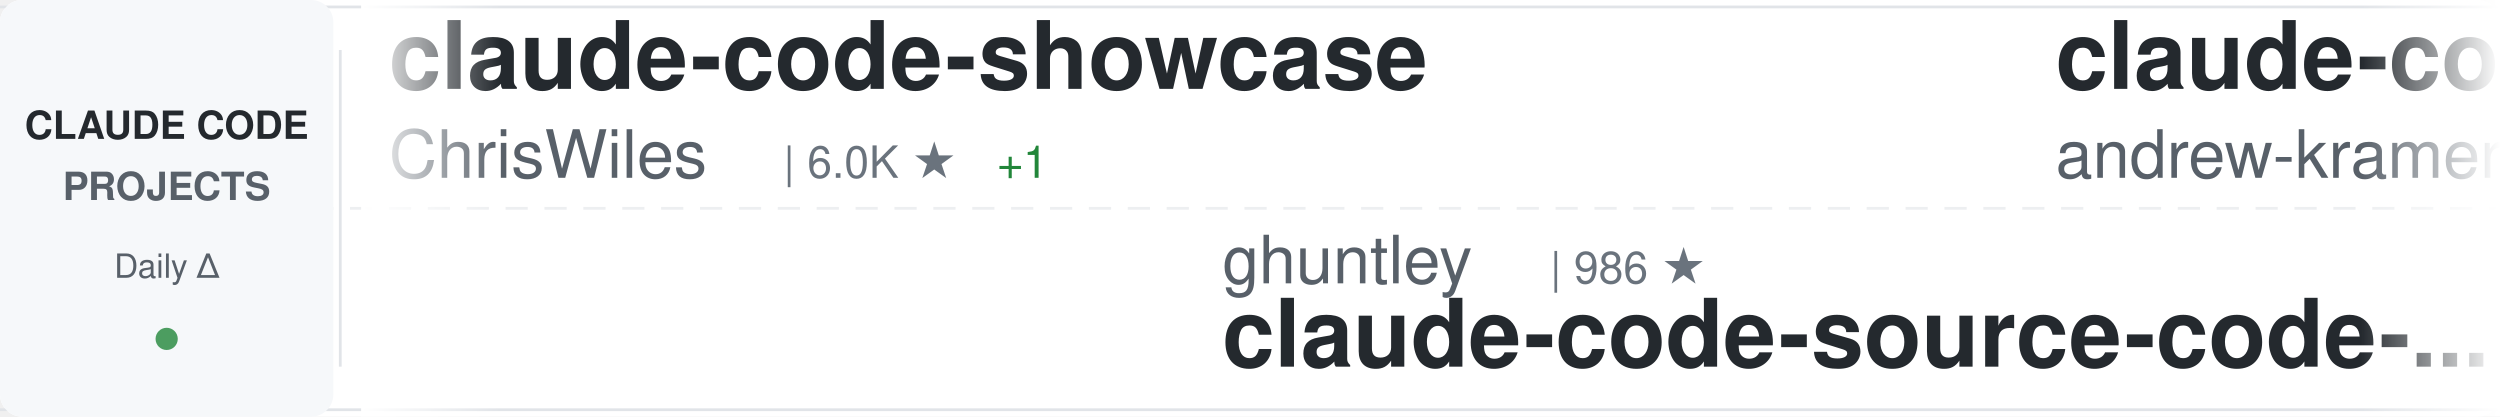
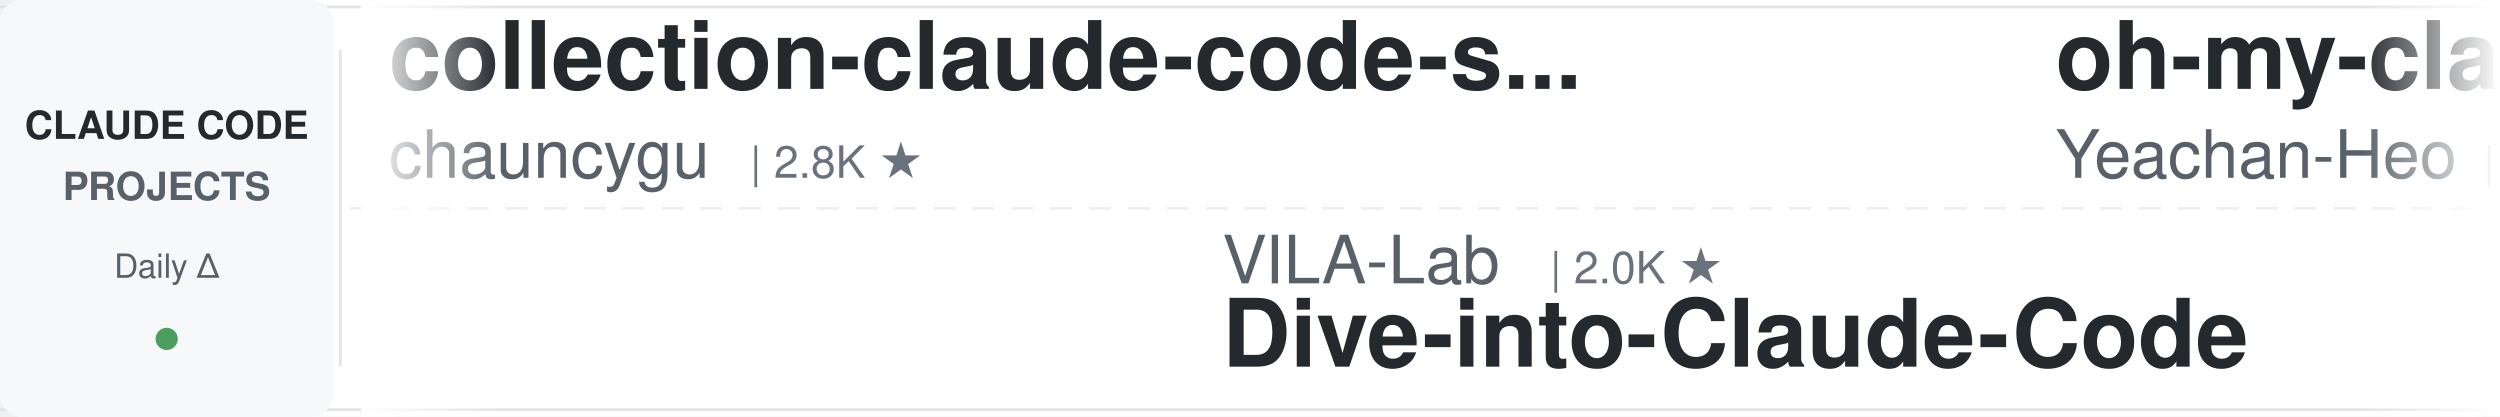
<svg xmlns="http://www.w3.org/2000/svg" width="900" height="150">
  <defs>
    <linearGradient id="awesomeLeftFade" x1="0%" y1="0%" x2="100%" y2="0%">
      <stop offset="0%" style="stop-color:#ffffff;stop-opacity:1" />
      <stop offset="100%" style="stop-color:#ffffff;stop-opacity:0" />
    </linearGradient>
    <linearGradient id="awesomeRightFade" x1="0%" y1="0%" x2="100%" y2="0%">
      <stop offset="0%" style="stop-color:#ffffff;stop-opacity:0" />
      <stop offset="100%" style="stop-color:#ffffff;stop-opacity:1" />
    </linearGradient>
  </defs>
  <rect width="900" height="150" fill="#ffffff" rx="8" />
  <rect x="0" y="2" width="900" height="1" fill="#e1e4e8" />
  <rect x="0" y="147" width="900" height="1" fill="#e1e4e8" />
  <line x1="0" y1="75" x2="900" y2="75" stroke="#e1e4e8" stroke-width="1" stroke-dasharray="8 6" opacity="0.6" />
  <rect x="0" y="0" width="120" height="150" fill="#f6f8fa" rx="8" />
  <text x="60" y="50" font-family="-apple-system, BlinkMacSystemFont, 'Segoe UI', Helvetica, Arial, sans-serif" font-size="14" font-weight="600" fill="#24292e" text-anchor="middle">CLAUDE CODE</text>
  <text x="60" y="72" font-family="-apple-system, BlinkMacSystemFont, 'Segoe UI', Helvetica, Arial, sans-serif" font-size="14" font-weight="600" fill="#586069" text-anchor="middle">PROJECTS</text>
  <text x="60" y="100" font-family="-apple-system, BlinkMacSystemFont, 'Segoe UI', Helvetica, Arial, sans-serif" font-size="12" font-weight="500" fill="#586069" text-anchor="middle">Daily Δ</text>
  <circle cx="60" cy="122" r="4" fill="#22863a" opacity="0.8" />
  <rect x="122" y="18" width="1" height="114" fill="#e1e4e8" />
  <clipPath id="awesomeTickerClip">
    <rect x="130" y="0" width="770" height="150" />
  </clipPath>
  <g clip-path="url(#awesomeTickerClip)">
    <g id="awesomeTickerItems">
      <animateTransform attributeName="transform" attributeType="XML" type="translate" from="0 0" to="-3000 0" dur="54s" repeatCount="indefinite" />
      <g transform="translate(0, 0)">
-         <text x="140" y="32" font-family="-apple-system, BlinkMacSystemFont, 'Segoe UI', Helvetica, Arial, sans-serif" font-size="34" font-weight="600" fill="#24292e">claude-code-showcase</text>
-         <text x="140" y="64" font-family="-apple-system, BlinkMacSystemFont, 'Segoe UI', Helvetica, Arial, sans-serif" font-size="24" font-weight="400" fill="#586069">ChrisWiles</text>
-         <text x="282" y="64" font-family="-apple-system, BlinkMacSystemFont, 'Segoe UI', Helvetica, Arial, sans-serif" font-size="16" font-weight="500" fill="#6a737d">| 6.0K ★</text>
-         <text x="359" y="64" font-family="-apple-system, BlinkMacSystemFont, 'Segoe UI', Helvetica, Arial, sans-serif" font-size="16" font-weight="500" fill="#22863a"> +1</text>
+         <text x="140" y="32" font-family="-apple-system, BlinkMacSystemFont, 'Segoe UI', Helvetica, Arial, sans-serif" font-size="34" font-weight="600" fill="#24292e">collection-claude-code-s...</text>
+         <text x="140" y="64" font-family="-apple-system, BlinkMacSystemFont, 'Segoe UI', Helvetica, Arial, sans-serif" font-size="24" font-weight="400" fill="#586069">chauncygu</text>
+         <text x="270" y="64" font-family="-apple-system, BlinkMacSystemFont, 'Segoe UI', Helvetica, Arial, sans-serif" font-size="16" font-weight="500" fill="#6a737d">| 2.8K ★</text>
      </g>
      <g transform="translate(300, 0)">
-         <text x="140" y="102" font-family="-apple-system, BlinkMacSystemFont, 'Segoe UI', Helvetica, Arial, sans-serif" font-size="24" font-weight="400" fill="#586069">ghuntley</text>
-         <text x="258" y="102" font-family="-apple-system, BlinkMacSystemFont, 'Segoe UI', Helvetica, Arial, sans-serif" font-size="16" font-weight="500" fill="#6a737d">| 986 ★</text>
-         <text x="140" y="132" font-family="-apple-system, BlinkMacSystemFont, 'Segoe UI', Helvetica, Arial, sans-serif" font-size="34" font-weight="600" fill="#24292e">claude-code-source-code-...</text>
-       </g>
-       <g transform="translate(600, 0)">
-         <text x="140" y="32" font-family="-apple-system, BlinkMacSystemFont, 'Segoe UI', Helvetica, Arial, sans-serif" font-size="34" font-weight="600" fill="#24292e">claude-code-source-build</text>
-         <text x="140" y="64" font-family="-apple-system, BlinkMacSystemFont, 'Segoe UI', Helvetica, Arial, sans-serif" font-size="24" font-weight="400" fill="#586069">andrew-kramer-inno</text>
-         <text x="378" y="64" font-family="-apple-system, BlinkMacSystemFont, 'Segoe UI', Helvetica, Arial, sans-serif" font-size="16" font-weight="500" fill="#6a737d">| 594 ★</text>
-       </g>
-       <g transform="translate(900, 0)">
-         <text x="140" y="102" font-family="-apple-system, BlinkMacSystemFont, 'Segoe UI', Helvetica, Arial, sans-serif" font-size="24" font-weight="400" fill="#586069">musistudio</text>
-         <text x="282" y="102" font-family="-apple-system, BlinkMacSystemFont, 'Segoe UI', Helvetica, Arial, sans-serif" font-size="16" font-weight="500" fill="#6a737d">| 36.2K ★</text>
-         <text x="368" y="102" font-family="-apple-system, BlinkMacSystemFont, 'Segoe UI', Helvetica, Arial, sans-serif" font-size="16" font-weight="500" fill="#22863a"> +2</text>
-         <text x="140" y="132" font-family="-apple-system, BlinkMacSystemFont, 'Segoe UI', Helvetica, Arial, sans-serif" font-size="34" font-weight="600" fill="#24292e">claude-code-router</text>
-       </g>
-       <g transform="translate(1200, 0)">
-         <text x="140" y="32" font-family="-apple-system, BlinkMacSystemFont, 'Segoe UI', Helvetica, Arial, sans-serif" font-size="34" font-weight="600" fill="#24292e">Claude-Code-Usage-Monito...</text>
-         <text x="140" y="64" font-family="-apple-system, BlinkMacSystemFont, 'Segoe UI', Helvetica, Arial, sans-serif" font-size="24" font-weight="400" fill="#586069">Maciek-roboblog</text>
-         <text x="342" y="64" font-family="-apple-system, BlinkMacSystemFont, 'Segoe UI', Helvetica, Arial, sans-serif" font-size="16" font-weight="500" fill="#6a737d">| 8.5K ★</text>
-         <text x="419" y="64" font-family="-apple-system, BlinkMacSystemFont, 'Segoe UI', Helvetica, Arial, sans-serif" font-size="16" font-weight="500" fill="#22863a"> +2</text>
-       </g>
-       <g transform="translate(1500, 0)">
-         <text x="140" y="102" font-family="-apple-system, BlinkMacSystemFont, 'Segoe UI', Helvetica, Arial, sans-serif" font-size="24" font-weight="400" fill="#586069">ChinaSiro</text>
-         <text x="270" y="102" font-family="-apple-system, BlinkMacSystemFont, 'Segoe UI', Helvetica, Arial, sans-serif" font-size="16" font-weight="500" fill="#6a737d">| 9.6K ★</text>
-         <text x="140" y="132" font-family="-apple-system, BlinkMacSystemFont, 'Segoe UI', Helvetica, Arial, sans-serif" font-size="34" font-weight="600" fill="#24292e">claude-code-sourcemap</text>
-       </g>
-       <g transform="translate(1800, 0)">
-         <text x="140" y="32" font-family="-apple-system, BlinkMacSystemFont, 'Segoe UI', Helvetica, Arial, sans-serif" font-size="34" font-weight="600" fill="#24292e">Claude-code</text>
-         <text x="140" y="64" font-family="-apple-system, BlinkMacSystemFont, 'Segoe UI', Helvetica, Arial, sans-serif" font-size="24" font-weight="400" fill="#586069">fazxes</text>
-         <text x="234" y="64" font-family="-apple-system, BlinkMacSystemFont, 'Segoe UI', Helvetica, Arial, sans-serif" font-size="16" font-weight="500" fill="#6a737d">| 227 ★</text>
-       </g>
-       <g transform="translate(2100, 0)">
        <text x="140" y="102" font-family="-apple-system, BlinkMacSystemFont, 'Segoe UI', Helvetica, Arial, sans-serif" font-size="24" font-weight="400" fill="#586069">VILA-Lab</text>
        <text x="258" y="102" font-family="-apple-system, BlinkMacSystemFont, 'Segoe UI', Helvetica, Arial, sans-serif" font-size="16" font-weight="500" fill="#6a737d">| 2.0K ★</text>
        <text x="140" y="132" font-family="-apple-system, BlinkMacSystemFont, 'Segoe UI', Helvetica, Arial, sans-serif" font-size="34" font-weight="600" fill="#24292e">Dive-into-Claude-Code</text>
      </g>
-       <g transform="translate(2400, 0)">
+       <g transform="translate(600, 0)">
        <text x="140" y="32" font-family="-apple-system, BlinkMacSystemFont, 'Segoe UI', Helvetica, Arial, sans-serif" font-size="34" font-weight="600" fill="#24292e">oh-my-claudecode</text>
        <text x="140" y="64" font-family="-apple-system, BlinkMacSystemFont, 'Segoe UI', Helvetica, Arial, sans-serif" font-size="24" font-weight="400" fill="#586069">Yeachan-Heo</text>
        <text x="294" y="64" font-family="-apple-system, BlinkMacSystemFont, 'Segoe UI', Helvetica, Arial, sans-serif" font-size="16" font-weight="500" fill="#6a737d">| 38.1K ★</text>
-         <text x="380" y="64" font-family="-apple-system, BlinkMacSystemFont, 'Segoe UI', Helvetica, Arial, sans-serif" font-size="16" font-weight="500" fill="#22863a"> +2</text>
+         <text x="380" y="64" font-family="-apple-system, BlinkMacSystemFont, 'Segoe UI', Helvetica, Arial, sans-serif" font-size="16" font-weight="500" fill="#22863a"> +1</text>
+       </g>
+       <g transform="translate(900, 0)">
+         <text x="140" y="102" font-family="-apple-system, BlinkMacSystemFont, 'Segoe UI', Helvetica, Arial, sans-serif" font-size="24" font-weight="400" fill="#586069">pedrohcgs</text>
+         <text x="270" y="102" font-family="-apple-system, BlinkMacSystemFont, 'Segoe UI', Helvetica, Arial, sans-serif" font-size="16" font-weight="500" fill="#6a737d">| 1.4K ★</text>
+         <text x="140" y="132" font-family="-apple-system, BlinkMacSystemFont, 'Segoe UI', Helvetica, Arial, sans-serif" font-size="34" font-weight="600" fill="#24292e">claude-code-my-workflow</text>
+       </g>
+       <g transform="translate(1200, 0)">
+         <text x="140" y="32" font-family="-apple-system, BlinkMacSystemFont, 'Segoe UI', Helvetica, Arial, sans-serif" font-size="34" font-weight="600" fill="#24292e">arcads-claude-code</text>
+         <text x="140" y="64" font-family="-apple-system, BlinkMacSystemFont, 'Segoe UI', Helvetica, Arial, sans-serif" font-size="24" font-weight="400" fill="#586069">krusemediallc</text>
+         <text x="318" y="64" font-family="-apple-system, BlinkMacSystemFont, 'Segoe UI', Helvetica, Arial, sans-serif" font-size="16" font-weight="500" fill="#6a737d">| 1.0K ★</text>
+       </g>
+       <g transform="translate(1500, 0)">
+         <text x="140" y="102" font-family="-apple-system, BlinkMacSystemFont, 'Segoe UI', Helvetica, Arial, sans-serif" font-size="24" font-weight="400" fill="#586069">guanshan</text>
+         <text x="258" y="102" font-family="-apple-system, BlinkMacSystemFont, 'Segoe UI', Helvetica, Arial, sans-serif" font-size="16" font-weight="500" fill="#6a737d">| 61 ★</text>
+         <text x="140" y="132" font-family="-apple-system, BlinkMacSystemFont, 'Segoe UI', Helvetica, Arial, sans-serif" font-size="34" font-weight="600" fill="#24292e">ClaudeCode</text>
+       </g>
+       <g transform="translate(1800, 0)">
+         <text x="140" y="32" font-family="-apple-system, BlinkMacSystemFont, 'Segoe UI', Helvetica, Arial, sans-serif" font-size="34" font-weight="600" fill="#24292e">Open-ClaudeCode</text>
+         <text x="140" y="64" font-family="-apple-system, BlinkMacSystemFont, 'Segoe UI', Helvetica, Arial, sans-serif" font-size="24" font-weight="400" fill="#586069">LING71671</text>
+         <text x="270" y="64" font-family="-apple-system, BlinkMacSystemFont, 'Segoe UI', Helvetica, Arial, sans-serif" font-size="16" font-weight="500" fill="#6a737d">| 928 ★</text>
+       </g>
+       <g transform="translate(2100, 0)">
+         <text x="140" y="102" font-family="-apple-system, BlinkMacSystemFont, 'Segoe UI', Helvetica, Arial, sans-serif" font-size="24" font-weight="400" fill="#586069">shanraisshan</text>
+         <text x="306" y="102" font-family="-apple-system, BlinkMacSystemFont, 'Segoe UI', Helvetica, Arial, sans-serif" font-size="16" font-weight="500" fill="#6a737d">| 63.5K ★</text>
+         <text x="392" y="102" font-family="-apple-system, BlinkMacSystemFont, 'Segoe UI', Helvetica, Arial, sans-serif" font-size="16" font-weight="500" fill="#22863a"> +5</text>
+         <text x="140" y="132" font-family="-apple-system, BlinkMacSystemFont, 'Segoe UI', Helvetica, Arial, sans-serif" font-size="34" font-weight="600" fill="#24292e">claude-code-best-practic...</text>
+       </g>
+       <g transform="translate(2400, 0)">
+         <text x="140" y="32" font-family="-apple-system, BlinkMacSystemFont, 'Segoe UI', Helvetica, Arial, sans-serif" font-size="34" font-weight="600" fill="#24292e">claude-code-guide</text>
+         <text x="140" y="64" font-family="-apple-system, BlinkMacSystemFont, 'Segoe UI', Helvetica, Arial, sans-serif" font-size="24" font-weight="400" fill="#586069">Cranot</text>
+         <text x="234" y="64" font-family="-apple-system, BlinkMacSystemFont, 'Segoe UI', Helvetica, Arial, sans-serif" font-size="16" font-weight="500" fill="#6a737d">| 2.8K ★</text>
      </g>
      <g transform="translate(2700, 0)">
-         <text x="140" y="102" font-family="-apple-system, BlinkMacSystemFont, 'Segoe UI', Helvetica, Arial, sans-serif" font-size="24" font-weight="400" fill="#586069">router-for-me</text>
-         <text x="318" y="102" font-family="-apple-system, BlinkMacSystemFont, 'Segoe UI', Helvetica, Arial, sans-serif" font-size="16" font-weight="500" fill="#6a737d">| 44.9K ★</text>
-         <text x="404" y="102" font-family="-apple-system, BlinkMacSystemFont, 'Segoe UI', Helvetica, Arial, sans-serif" font-size="16" font-weight="500" fill="#22863a"> +44.9K</text>
-         <text x="140" y="132" font-family="-apple-system, BlinkMacSystemFont, 'Segoe UI', Helvetica, Arial, sans-serif" font-size="34" font-weight="600" fill="#24292e">CLIProxyAPI</text>
+         <text x="140" y="102" font-family="-apple-system, BlinkMacSystemFont, 'Segoe UI', Helvetica, Arial, sans-serif" font-size="24" font-weight="400" fill="#586069">huangserva</text>
+         <text x="282" y="102" font-family="-apple-system, BlinkMacSystemFont, 'Segoe UI', Helvetica, Arial, sans-serif" font-size="16" font-weight="500" fill="#6a737d">| 624 ★</text>
+         <text x="140" y="132" font-family="-apple-system, BlinkMacSystemFont, 'Segoe UI', Helvetica, Arial, sans-serif" font-size="34" font-weight="600" fill="#24292e">claude-code-cli</text>
      </g>
      <g transform="translate(3000, 0)">
-         <text x="140" y="32" font-family="-apple-system, BlinkMacSystemFont, 'Segoe UI', Helvetica, Arial, sans-serif" font-size="34" font-weight="600" fill="#24292e">claude-code-showcase</text>
-         <text x="140" y="64" font-family="-apple-system, BlinkMacSystemFont, 'Segoe UI', Helvetica, Arial, sans-serif" font-size="24" font-weight="400" fill="#586069">ChrisWiles</text>
-         <text x="282" y="64" font-family="-apple-system, BlinkMacSystemFont, 'Segoe UI', Helvetica, Arial, sans-serif" font-size="16" font-weight="500" fill="#6a737d">| 6.0K ★</text>
-         <text x="359" y="64" font-family="-apple-system, BlinkMacSystemFont, 'Segoe UI', Helvetica, Arial, sans-serif" font-size="16" font-weight="500" fill="#22863a"> +1</text>
+         <text x="140" y="32" font-family="-apple-system, BlinkMacSystemFont, 'Segoe UI', Helvetica, Arial, sans-serif" font-size="34" font-weight="600" fill="#24292e">collection-claude-code-s...</text>
+         <text x="140" y="64" font-family="-apple-system, BlinkMacSystemFont, 'Segoe UI', Helvetica, Arial, sans-serif" font-size="24" font-weight="400" fill="#586069">chauncygu</text>
+         <text x="270" y="64" font-family="-apple-system, BlinkMacSystemFont, 'Segoe UI', Helvetica, Arial, sans-serif" font-size="16" font-weight="500" fill="#6a737d">| 2.8K ★</text>
      </g>
      <g transform="translate(3300, 0)">
-         <text x="140" y="102" font-family="-apple-system, BlinkMacSystemFont, 'Segoe UI', Helvetica, Arial, sans-serif" font-size="24" font-weight="400" fill="#586069">ghuntley</text>
-         <text x="258" y="102" font-family="-apple-system, BlinkMacSystemFont, 'Segoe UI', Helvetica, Arial, sans-serif" font-size="16" font-weight="500" fill="#6a737d">| 986 ★</text>
-         <text x="140" y="132" font-family="-apple-system, BlinkMacSystemFont, 'Segoe UI', Helvetica, Arial, sans-serif" font-size="34" font-weight="600" fill="#24292e">claude-code-source-code-...</text>
+         <text x="140" y="102" font-family="-apple-system, BlinkMacSystemFont, 'Segoe UI', Helvetica, Arial, sans-serif" font-size="24" font-weight="400" fill="#586069">VILA-Lab</text>
+         <text x="258" y="102" font-family="-apple-system, BlinkMacSystemFont, 'Segoe UI', Helvetica, Arial, sans-serif" font-size="16" font-weight="500" fill="#6a737d">| 2.0K ★</text>
+         <text x="140" y="132" font-family="-apple-system, BlinkMacSystemFont, 'Segoe UI', Helvetica, Arial, sans-serif" font-size="34" font-weight="600" fill="#24292e">Dive-into-Claude-Code</text>
      </g>
      <g transform="translate(3600, 0)">
-         <text x="140" y="32" font-family="-apple-system, BlinkMacSystemFont, 'Segoe UI', Helvetica, Arial, sans-serif" font-size="34" font-weight="600" fill="#24292e">claude-code-source-build</text>
-         <text x="140" y="64" font-family="-apple-system, BlinkMacSystemFont, 'Segoe UI', Helvetica, Arial, sans-serif" font-size="24" font-weight="400" fill="#586069">andrew-kramer-inno</text>
-         <text x="378" y="64" font-family="-apple-system, BlinkMacSystemFont, 'Segoe UI', Helvetica, Arial, sans-serif" font-size="16" font-weight="500" fill="#6a737d">| 594 ★</text>
+         <text x="140" y="32" font-family="-apple-system, BlinkMacSystemFont, 'Segoe UI', Helvetica, Arial, sans-serif" font-size="34" font-weight="600" fill="#24292e">oh-my-claudecode</text>
+         <text x="140" y="64" font-family="-apple-system, BlinkMacSystemFont, 'Segoe UI', Helvetica, Arial, sans-serif" font-size="24" font-weight="400" fill="#586069">Yeachan-Heo</text>
+         <text x="294" y="64" font-family="-apple-system, BlinkMacSystemFont, 'Segoe UI', Helvetica, Arial, sans-serif" font-size="16" font-weight="500" fill="#6a737d">| 38.1K ★</text>
+         <text x="380" y="64" font-family="-apple-system, BlinkMacSystemFont, 'Segoe UI', Helvetica, Arial, sans-serif" font-size="16" font-weight="500" fill="#22863a"> +1</text>
      </g>
      <g transform="translate(3900, 0)">
-         <text x="140" y="102" font-family="-apple-system, BlinkMacSystemFont, 'Segoe UI', Helvetica, Arial, sans-serif" font-size="24" font-weight="400" fill="#586069">musistudio</text>
-         <text x="282" y="102" font-family="-apple-system, BlinkMacSystemFont, 'Segoe UI', Helvetica, Arial, sans-serif" font-size="16" font-weight="500" fill="#6a737d">| 36.2K ★</text>
-         <text x="368" y="102" font-family="-apple-system, BlinkMacSystemFont, 'Segoe UI', Helvetica, Arial, sans-serif" font-size="16" font-weight="500" fill="#22863a"> +2</text>
-         <text x="140" y="132" font-family="-apple-system, BlinkMacSystemFont, 'Segoe UI', Helvetica, Arial, sans-serif" font-size="34" font-weight="600" fill="#24292e">claude-code-router</text>
+         <text x="140" y="102" font-family="-apple-system, BlinkMacSystemFont, 'Segoe UI', Helvetica, Arial, sans-serif" font-size="24" font-weight="400" fill="#586069">pedrohcgs</text>
+         <text x="270" y="102" font-family="-apple-system, BlinkMacSystemFont, 'Segoe UI', Helvetica, Arial, sans-serif" font-size="16" font-weight="500" fill="#6a737d">| 1.4K ★</text>
+         <text x="140" y="132" font-family="-apple-system, BlinkMacSystemFont, 'Segoe UI', Helvetica, Arial, sans-serif" font-size="34" font-weight="600" fill="#24292e">claude-code-my-workflow</text>
      </g>
    </g>
  </g>
  <rect x="130" y="0" width="50" height="150" fill="url(#awesomeLeftFade)" />
  <rect x="850" y="0" width="50" height="150" fill="url(#awesomeRightFade)" />
</svg>
